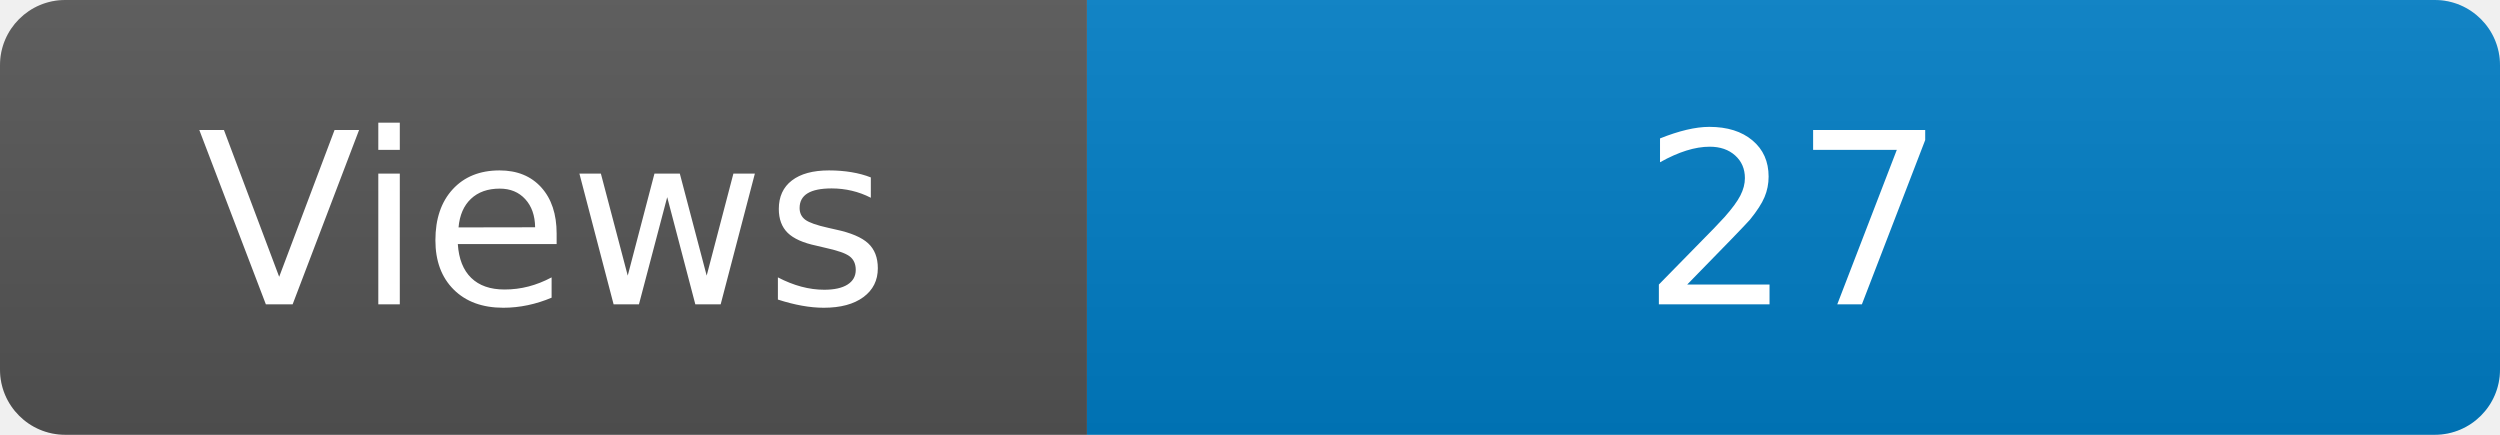
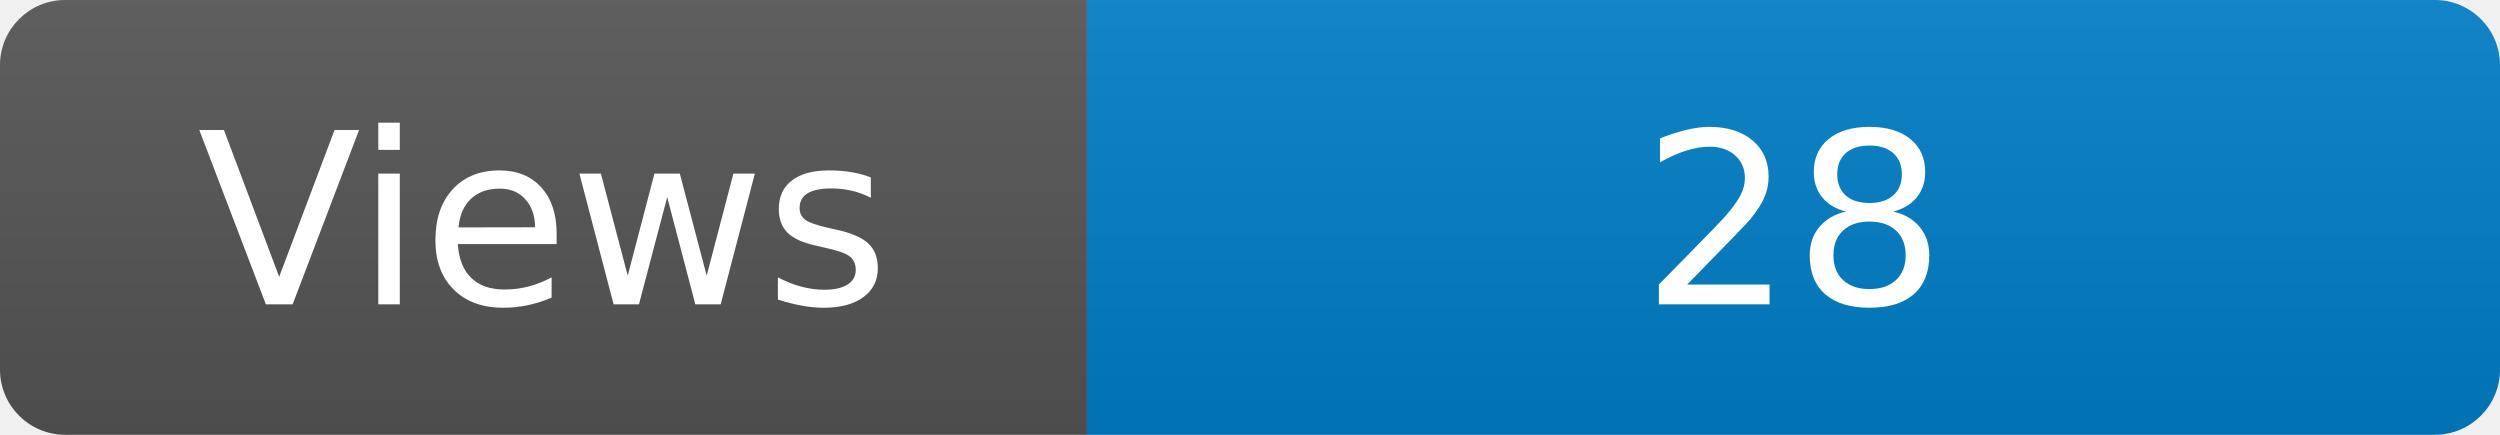
<svg xmlns="http://www.w3.org/2000/svg" width="115" height="20" role="img" aria-label="Maintained?: yes">
  <linearGradient id="s" x2="0" y2="100%">
    <stop offset="0" stop-color="#bbb" stop-opacity=".1" />
    <stop offset="1" stop-opacity=".1" />
  </linearGradient>
  <clipPath id="r">
    <rect width="115" height="20" rx="3" fill="#fff" />
  </clipPath>
  <g clip-path="url(#r)">
    <rect width="50" height="20" fill="#555" />
    <rect x="50" width="160" height="20" fill="#007ec6" />
    <rect width="115" height="20" fill="url(#s)" />
  </g>
  <g fill="#fff" text-anchor="middle" font-family="Verdana,Geneva,DejaVu Sans,sans-serif" font-size="110">
    <text x="250" y="140" transform="scale(.1)" fill="#fff">Views</text>
-     <text x="825" y="140" transform="scale(.1)" fill="#fff">27</text>
+     <text x="825" y="140" transform="scale(.1)" fill="#fff">28</text>
  </g>
</svg>
